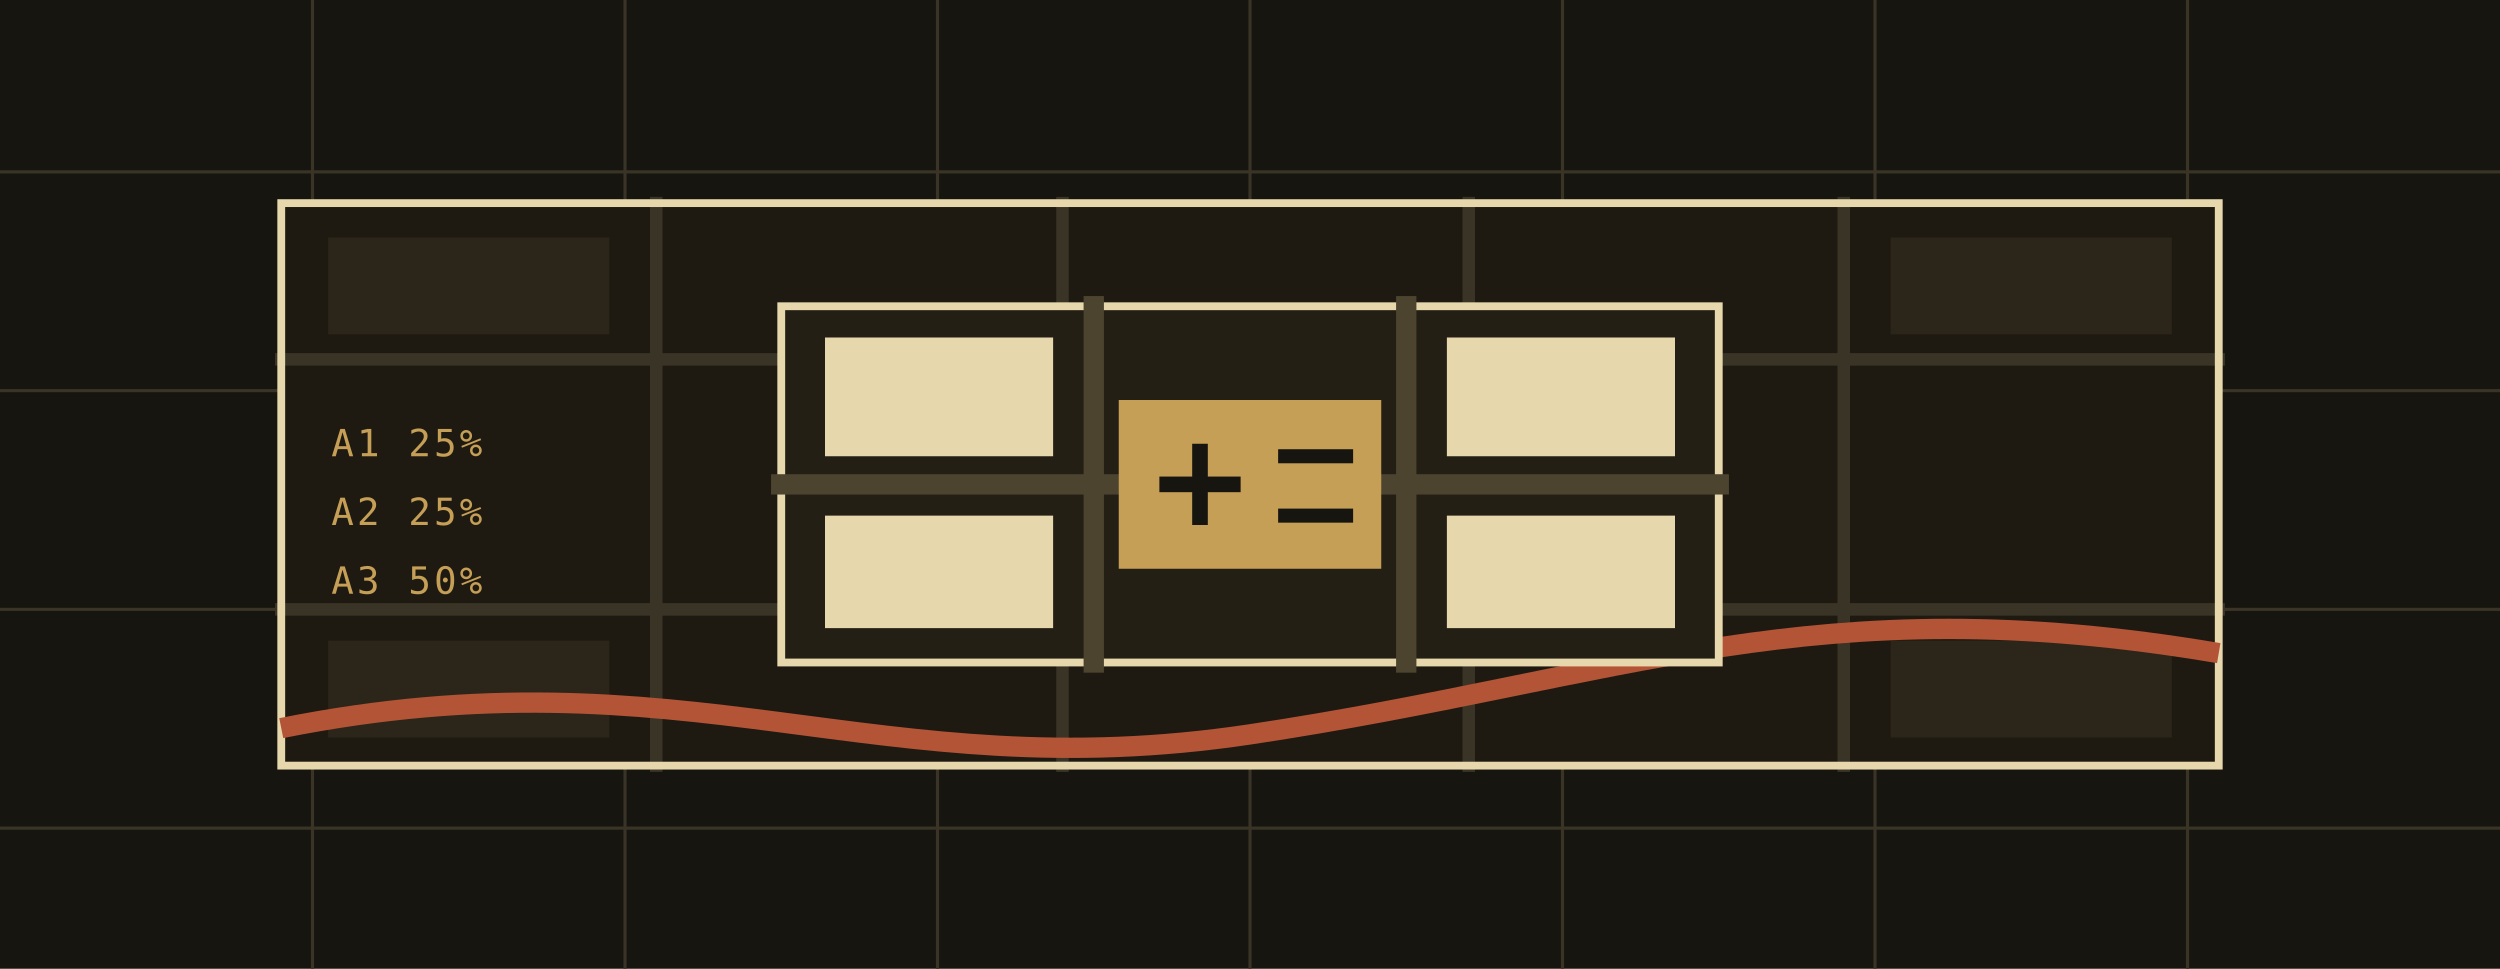
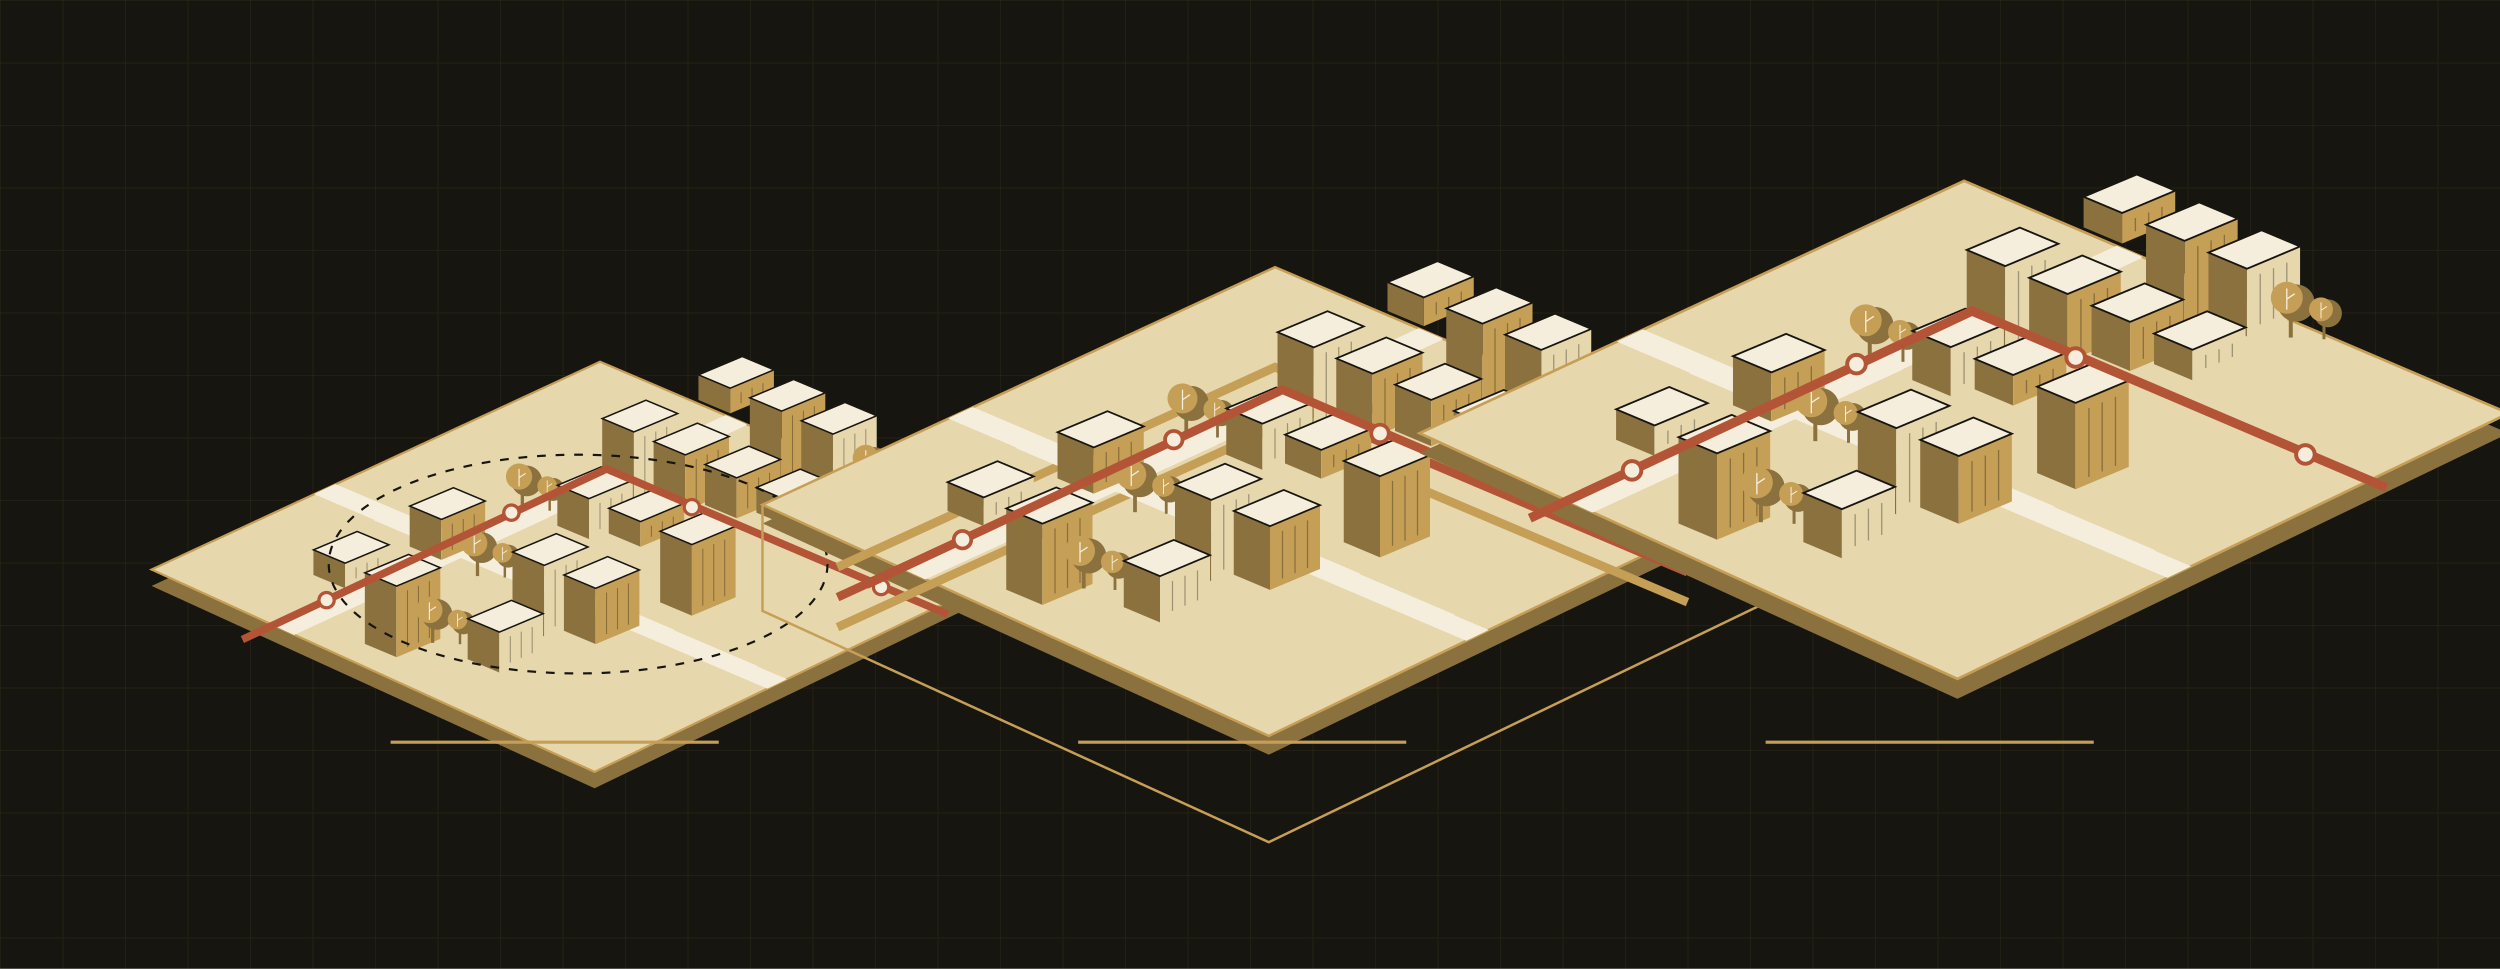
<svg xmlns="http://www.w3.org/2000/svg" viewBox="0 0 1600 620" role="img" aria-labelledby="title desc">
-   <rect width="1600" height="620" fill="#17150f" />
-   <g stroke="#3a3427" stroke-width="2">
-     <path d="M0 110h1600M0 250h1600M0 390h1600M0 530h1600M200 0v620M400 0v620M600 0v620M800 0v620M1000 0v620M1200 0v620M1400 0v620" />
+   <rect x="0" y="0" width="1600" height="620" fill="#17150f" />
+   <defs>
+     <pattern id="grid" width="40" height="40" patternUnits="userSpaceOnUse">
+       <path d="M40 0H0V40" fill="none" stroke="#c69f57" stroke-opacity=".10" stroke-width="1" />
+     </pattern>
+   </defs>
+   <rect x="0" y="0" width="1600" height="620" fill="url(#grid)" />
+   <g transform="translate(370 305) scale(0.7)">
+     <path d="M-390 100 20-90 430 85 15 285Z" fill="#8b713e" />
+     <path d="M-390 85 20-105 430 70 15 270Z" fill="#e7d7ad" stroke="#c69f57" stroke-width="2" />
+     <defs>
+       <clipPath id="streets-370-305">
+         <path d="M-390 85 20-105 430 70 15 270Z" />
+       </clipPath>
+     </defs>
+     <g clip-path="url(#streets-370-305)">
+       <path d="M-390 196l360-166" fill="none" stroke="#f6eedd" stroke-width="16" />
+       <path d="M-412 -66l345 147" fill="none" stroke="#f6eedd" stroke-width="15" />
+       <path d="M-330 168l360-166" fill="none" stroke="#f6eedd" stroke-width="16" />
+       <path d="M-336 -33l345 147" fill="none" stroke="#f6eedd" stroke-width="15" />
+       <path d="M-270 140l360-166" fill="none" stroke="#f6eedd" stroke-width="16" />
+       <path d="M-260 0l345 147" fill="none" stroke="#f6eedd" stroke-width="15" />
+       <path d="M-210 112l360-166" fill="none" stroke="#f6eedd" stroke-width="16" />
+       <path d="M-184 33l345 147" fill="none" stroke="#f6eedd" stroke-width="15" />
+       <path d="M-150 84l360-166" fill="none" stroke="#f6eedd" stroke-width="16" />
+       <path d="M-108 66l345 147" fill="none" stroke="#f6eedd" stroke-width="15" />
+     </g>
+     <path d="M-242 67l40 -16.8 29 12.18 -40 16.8Z" fill="#e7d7ad" />
+     <path d="M-242 67v23l29 12.18v-23Z" fill="#8b713e" />
+     <path d="M-213 79.18l40 -16.8v23l-40 16.8Z" fill="#e7d7ad" />
+     <path d="M-242 67l40 -16.8 29 12.18 -40 16.8Z" fill="#f6eedd" stroke="#17150f" stroke-width="1.4" />
+     <path d="M-203.0 82.98L-203.0 92.98" fill="none" stroke="#17150f" stroke-width="1" opacity=".35" />
+     <path d="M-193.0 78.78L-193.0 88.78" fill="none" stroke="#17150f" stroke-width="1" opacity=".35" />
+     <path d="M-183.0 74.58L-183.0 84.58" fill="none" stroke="#17150f" stroke-width="1" opacity=".35" />
+     <path d="M-154 27l40 -16.8 29 12.18 -40 16.8Z" fill="#c69f57" />
+     <path d="M-154 27v37l29 12.18v-37Z" fill="#8b713e" />
+     <path d="M-125 39.18l40 -16.8v37l-40 16.8Z" fill="#c69f57" />
+     <path d="M-154 27l40 -16.8 29 12.18 -40 16.8Z" fill="#f6eedd" stroke="#17150f" stroke-width="1.4" />
+     <path d="M-115.0 42.98L-115.0 66.98" fill="none" stroke="#17150f" stroke-width="1" opacity=".35" />
+     <path d="M-105.0 38.78L-105.0 62.78" fill="none" stroke="#17150f" stroke-width="1" opacity=".35" />
+     <path d="M-95.0 34.58L-95.0 58.58" fill="none" stroke="#17150f" stroke-width="1" opacity=".35" />
+     <g transform="translate(-51 7) scale(1)">
+       <path d="M0 0v23" fill="none" stroke="#8b713e" stroke-width="3" />
+       <circle cx="4" cy="-3" r="14" fill="#8b713e" />
+       <circle cx="-3" cy="-7" r="12" fill="#c69f57" />
+       <path d="M-3 -14v16m0-8 6-4" fill="none" stroke="#f6eedd" stroke-width="1" />
+     </g>
+     <g transform="translate(-26 14) scale(0.75)">
+       <path d="M0 0v23" fill="none" stroke="#8b713e" stroke-width="3" />
+       <circle cx="4" cy="-3" r="14" fill="#8b713e" />
+       <circle cx="-3" cy="-7" r="12" fill="#c69f57" />
+       <path d="M-3 -14v16m0-8 6-4" fill="none" stroke="#f6eedd" stroke-width="1" />
+     </g>
+     <path d="M22 -53l40 -16.8 29 12.18 -40 16.8Z" fill="#e7d7ad" />
+     <path d="M22 -53v65l29 12.18v-65Z" fill="#8b713e" />
+     <path d="M51 -40.82l40 -16.8v65l-40 16.8Z" fill="#e7d7ad" />
+     <path d="M22 -53l40 -16.8 29 12.18 -40 16.8Z" fill="#f6eedd" stroke="#17150f" stroke-width="1.4" />
+     <path d="M61.0 -37.02L61.0 14.98" fill="none" stroke="#17150f" stroke-width="1" opacity=".35" />
+     <path d="M71.0 -41.22L71.0 10.78" fill="none" stroke="#17150f" stroke-width="1" opacity=".35" />
+     <path d="M81.0 -45.42L81.0 6.58" fill="none" stroke="#17150f" stroke-width="1" opacity=".35" />
+     <path d="M110 -93l40 -16.8 29 12.18 -40 16.8Z" fill="#c69f57" />
+     <path d="M110 -93v23l29 12.18v-23Z" fill="#8b713e" />
+     <path d="M139 -80.82l40 -16.8v23l-40 16.8Z" fill="#c69f57" />
+     <path d="M110 -93l40 -16.8 29 12.18 -40 16.8Z" fill="#f6eedd" stroke="#17150f" stroke-width="1.4" />
+     <path d="M149.0 -77.02L149.0 -67.02" fill="none" stroke="#17150f" stroke-width="1" opacity=".35" />
+     <path d="M159.0 -81.22L159.0 -71.22" fill="none" stroke="#17150f" stroke-width="1" opacity=".35" />
+     <path d="M169.0 -85.42L169.0 -75.42" fill="none" stroke="#17150f" stroke-width="1" opacity=".35" />
+     <path d="M-195 88l40 -16.8 29 12.18 -40 16.8Z" fill="#c69f57" />
+     <path d="M-195 88v65l29 12.18v-65Z" fill="#8b713e" />
+     <path d="M-166 100.18l40 -16.8v65l-40 16.8Z" fill="#c69f57" />
+     <path d="M-195 88l40 -16.8 29 12.18 -40 16.8Z" fill="#f6eedd" stroke="#17150f" stroke-width="1.4" />
+     <path d="M-156.0 103.98L-156.0 155.98" fill="none" stroke="#17150f" stroke-width="1" opacity=".35" />
+     <path d="M-146.0 99.78L-146.0 151.78" fill="none" stroke="#17150f" stroke-width="1" opacity=".35" />
+     <path d="M-136.0 95.58L-136.0 147.58" fill="none" stroke="#17150f" stroke-width="1" opacity=".35" />
+     <g transform="translate(-92 68) scale(1)">
+       <path d="M0 0v23" fill="none" stroke="#8b713e" stroke-width="3" />
+       <circle cx="4" cy="-3" r="14" fill="#8b713e" />
+       <circle cx="-3" cy="-7" r="12" fill="#c69f57" />
+       <path d="M-3 -14v16m0-8 6-4" fill="none" stroke="#f6eedd" stroke-width="1" />
+     </g>
+     <g transform="translate(-67 75) scale(0.75)">
+       <path d="M0 0v23" fill="none" stroke="#8b713e" stroke-width="3" />
+       <circle cx="4" cy="-3" r="14" fill="#8b713e" />
+       <circle cx="-3" cy="-7" r="12" fill="#c69f57" />
+       <path d="M-3 -14v16m0-8 6-4" fill="none" stroke="#f6eedd" stroke-width="1" />
+     </g>
+     <path d="M-19 8l40 -16.8 29 12.18 -40 16.8Z" fill="#e7d7ad" />
+     <path d="M-19 8v37l29 12.18v-37Z" fill="#8b713e" />
+     <path d="M10 20.18l40 -16.8v37l-40 16.8Z" fill="#e7d7ad" />
+     <path d="M-19 8l40 -16.8 29 12.18 -40 16.8Z" fill="#f6eedd" stroke="#17150f" stroke-width="1.4" />
+     <path d="M20.0 23.98L20.0 47.98" fill="none" stroke="#17150f" stroke-width="1" opacity=".35" />
+     <path d="M30.0 19.78L30.0 43.78" fill="none" stroke="#17150f" stroke-width="1" opacity=".35" />
+     <path d="M40.0 15.58L40.0 39.58" fill="none" stroke="#17150f" stroke-width="1" opacity=".35" />
+     <path d="M69 -32l40 -16.8 29 12.18 -40 16.8Z" fill="#c69f57" />
+     <path d="M69 -32v51l29 12.18v-51Z" fill="#8b713e" />
+     <path d="M98 -19.82l40 -16.8v51l-40 16.8Z" fill="#c69f57" />
+     <path d="M69 -32l40 -16.8 29 12.18 -40 16.8Z" fill="#f6eedd" stroke="#17150f" stroke-width="1.4" />
+     <path d="M108.0 -16.02L108.0 21.98" fill="none" stroke="#17150f" stroke-width="1" opacity=".35" />
+     <path d="M118.0 -20.22L118.0 17.78" fill="none" stroke="#17150f" stroke-width="1" opacity=".35" />
+     <path d="M128.0 -24.42L128.0 13.58" fill="none" stroke="#17150f" stroke-width="1" opacity=".35" />
+     <path d="M157 -72l40 -16.8 29 12.18 -40 16.8Z" fill="#c69f57" />
+     <path d="M157 -72v65l29 12.18v-65Z" fill="#8b713e" />
+     <path d="M186 -59.82l40 -16.8v65l-40 16.8Z" fill="#c69f57" />
+     <path d="M157 -72l40 -16.8 29 12.18 -40 16.8Z" fill="#f6eedd" stroke="#17150f" stroke-width="1.4" />
+     <path d="M196.0 -56.02L196.0 -4.02" fill="none" stroke="#17150f" stroke-width="1" opacity=".35" />
+     <path d="M206.0 -60.22L206.0 -8.22" fill="none" stroke="#17150f" stroke-width="1" opacity=".35" />
+     <path d="M216.0 -64.42L216.0 -12.42" fill="none" stroke="#17150f" stroke-width="1" opacity=".35" />
+     <g transform="translate(-133 129) scale(1)">
+       <path d="M0 0v23" fill="none" stroke="#8b713e" stroke-width="3" />
+       <circle cx="4" cy="-3" r="14" fill="#8b713e" />
+       <circle cx="-3" cy="-7" r="12" fill="#c69f57" />
+       <path d="M-3 -14v16m0-8 6-4" fill="none" stroke="#f6eedd" stroke-width="1" />
+     </g>
+     <g transform="translate(-108 136) scale(0.75)">
+       <path d="M0 0v23" fill="none" stroke="#8b713e" stroke-width="3" />
+       <circle cx="4" cy="-3" r="14" fill="#8b713e" />
+       <circle cx="-3" cy="-7" r="12" fill="#c69f57" />
+       <path d="M-3 -14v16m0-8 6-4" fill="none" stroke="#f6eedd" stroke-width="1" />
+     </g>
+     <path d="M-60 69l40 -16.8 29 12.18 -40 16.8Z" fill="#e7d7ad" />
+     <path d="M-60 69v65l29 12.18v-65Z" fill="#8b713e" />
+     <path d="M-31 81.18l40 -16.8v65l-40 16.8Z" fill="#e7d7ad" />
+     <path d="M-60 69l40 -16.8 29 12.18 -40 16.8Z" fill="#f6eedd" stroke="#17150f" stroke-width="1.4" />
+     <path d="M-21.0 84.98L-21.0 136.98" fill="none" stroke="#17150f" stroke-width="1" opacity=".35" />
+     <path d="M-11.0 80.78L-11.0 132.78" fill="none" stroke="#17150f" stroke-width="1" opacity=".35" />
+     <path d="M-1.0 76.58L-1.0 128.58" fill="none" stroke="#17150f" stroke-width="1" opacity=".35" />
+     <path d="M28 29l40 -16.8 29 12.18 -40 16.8Z" fill="#c69f57" />
+     <path d="M28 29v23l29 12.18v-23Z" fill="#8b713e" />
+     <path d="M57 41.18l40 -16.8v23l-40 16.8Z" fill="#c69f57" />
+     <path d="M28 29l40 -16.8 29 12.18 -40 16.8Z" fill="#f6eedd" stroke="#17150f" stroke-width="1.4" />
+     <path d="M67.0 44.98L67.0 54.98" fill="none" stroke="#17150f" stroke-width="1" opacity=".35" />
+     <path d="M77.0 40.78L77.0 50.78" fill="none" stroke="#17150f" stroke-width="1" opacity=".35" />
+     <path d="M87.0 36.58L87.0 46.58" fill="none" stroke="#17150f" stroke-width="1" opacity=".35" />
+     <path d="M116 -11l40 -16.8 29 12.18 -40 16.8Z" fill="#c69f57" />
+     <path d="M116 -11v37l29 12.18v-37Z" fill="#8b713e" />
+     <path d="M145 1.18l40 -16.8v37l-40 16.8Z" fill="#c69f57" />
+     <path d="M116 -11l40 -16.8 29 12.18 -40 16.8Z" fill="#f6eedd" stroke="#17150f" stroke-width="1.4" />
+     <path d="M155.0 4.98L155.0 28.98" fill="none" stroke="#17150f" stroke-width="1" opacity=".35" />
+     <path d="M165.0 0.78L165.0 24.78" fill="none" stroke="#17150f" stroke-width="1" opacity=".35" />
+     <path d="M175.0 -3.42L175.0 20.58" fill="none" stroke="#17150f" stroke-width="1" opacity=".35" />
+     <path d="M204 -51l40 -16.8 29 12.18 -40 16.8Z" fill="#e7d7ad" />
+     <path d="M204 -51v51l29 12.18v-51Z" fill="#8b713e" />
+     <path d="M233 -38.82l40 -16.8v51l-40 16.8Z" fill="#e7d7ad" />
+     <path d="M204 -51l40 -16.8 29 12.18 -40 16.8Z" fill="#f6eedd" stroke="#17150f" stroke-width="1.4" />
+     <path d="M243.0 -35.02L243.0 2.98" fill="none" stroke="#17150f" stroke-width="1" opacity=".35" />
+     <path d="M253.0 -39.22L253.0 -1.22" fill="none" stroke="#17150f" stroke-width="1" opacity=".35" />
+     <path d="M263.0 -43.42L263.0 -5.42" fill="none" stroke="#17150f" stroke-width="1" opacity=".35" />
+     <path d="M-101 130l40 -16.8 29 12.18 -40 16.8Z" fill="#e7d7ad" />
+     <path d="M-101 130v37l29 12.18v-37Z" fill="#8b713e" />
+     <path d="M-72 142.18l40 -16.8v37l-40 16.8Z" fill="#e7d7ad" />
+     <path d="M-101 130l40 -16.8 29 12.18 -40 16.8Z" fill="#f6eedd" stroke="#17150f" stroke-width="1.4" />
+     <path d="M-62.0 145.98L-62.0 169.98" fill="none" stroke="#17150f" stroke-width="1" opacity=".35" />
+     <path d="M-52.0 141.78L-52.0 165.78" fill="none" stroke="#17150f" stroke-width="1" opacity=".35" />
+     <path d="M-42.0 137.58L-42.0 161.58" fill="none" stroke="#17150f" stroke-width="1" opacity=".35" />
+     <path d="M-13 90l40 -16.8 29 12.18 -40 16.8Z" fill="#c69f57" />
+     <path d="M-13 90v51l29 12.18v-51Z" fill="#8b713e" />
+     <path d="M16 102.18l40 -16.8v51l-40 16.8Z" fill="#c69f57" />
+     <path d="M-13 90l40 -16.8 29 12.18 -40 16.8Z" fill="#f6eedd" stroke="#17150f" stroke-width="1.4" />
+     <path d="M26.0 105.98L26.0 143.98" fill="none" stroke="#17150f" stroke-width="1" opacity=".35" />
+     <path d="M36.0 101.78L36.0 139.78" fill="none" stroke="#17150f" stroke-width="1" opacity=".35" />
+     <path d="M46.0 97.58L46.0 135.58" fill="none" stroke="#17150f" stroke-width="1" opacity=".35" />
+     <path d="M75 50l40 -16.8 29 12.18 -40 16.8Z" fill="#c69f57" />
+     <path d="M75 50v65l29 12.18v-65Z" fill="#8b713e" />
+     <path d="M104 62.18l40 -16.8v65l-40 16.8Z" fill="#c69f57" />
+     <path d="M75 50l40 -16.8 29 12.18 -40 16.8Z" fill="#f6eedd" stroke="#17150f" stroke-width="1.4" />
+     <path d="M114.0 65.98L114.0 117.98" fill="none" stroke="#17150f" stroke-width="1" opacity=".35" />
+     <path d="M124.0 61.78L124.0 113.78" fill="none" stroke="#17150f" stroke-width="1" opacity=".35" />
+     <path d="M134.0 57.58L134.0 109.58" fill="none" stroke="#17150f" stroke-width="1" opacity=".35" />
+     <path d="M163 10l40 -16.8 29 12.18 -40 16.8Z" fill="#e7d7ad" />
+     <path d="M163 10v23l29 12.18v-23Z" fill="#8b713e" />
+     <path d="M192 22.18l40 -16.8v23l-40 16.8Z" fill="#e7d7ad" />
+     <path d="M163 10l40 -16.8 29 12.18 -40 16.8Z" fill="#f6eedd" stroke="#17150f" stroke-width="1.4" />
+     <path d="M202.0 25.98L202.0 35.98" fill="none" stroke="#17150f" stroke-width="1" opacity=".35" />
+     <path d="M212.0 21.78L212.0 31.78" fill="none" stroke="#17150f" stroke-width="1" opacity=".35" />
+     <path d="M222.0 17.58L222.0 27.58" fill="none" stroke="#17150f" stroke-width="1" opacity=".35" />
+     <g transform="translate(266 -10) scale(1)">
+       <path d="M0 0v23" fill="none" stroke="#8b713e" stroke-width="3" />
+       <circle cx="4" cy="-3" r="14" fill="#8b713e" />
+       <circle cx="-3" cy="-7" r="12" fill="#c69f57" />
+       <path d="M-3 -14v16m0-8 6-4" fill="none" stroke="#f6eedd" stroke-width="1" />
+     </g>
+     <g transform="translate(291 -3) scale(0.75)">
+       <path d="M0 0v23" fill="none" stroke="#8b713e" stroke-width="3" />
+       <circle cx="4" cy="-3" r="14" fill="#8b713e" />
+       <circle cx="-3" cy="-7" r="12" fill="#c69f57" />
+       <path d="M-3 -14v16m0-8 6-4" fill="none" stroke="#f6eedd" stroke-width="1" />
+     </g>
+     <path d="M-307 149 26-7 338 126" fill="none" stroke="#b45436" stroke-width="7" />
+     <circle cx="-230" cy="113" r="7" fill="#f6eedd" stroke="#b45436" stroke-width="3" />
+     <circle cx="-61" cy="33" r="7" fill="#f6eedd" stroke="#b45436" stroke-width="3" />
+     <circle cx="104" cy="28" r="7" fill="#f6eedd" stroke="#b45436" stroke-width="3" />
+     <circle cx="277" cy="101" r="7" fill="#f6eedd" stroke="#b45436" stroke-width="3" />
+     <ellipse cx="0" cy="80" rx="228" ry="100" fill="none" stroke="#17150f" stroke-width="2" stroke-dasharray="8 9" />
  </g>
-   <rect x="180" y="130" width="1240" height="360" fill="#1e1a12" />
-   <g stroke="#3a3427" stroke-width="8" stroke-linecap="square">
-     <path d="M180 230h1240M180 390h1240M420 130v360M680 130v360M940 130v360M1180 130v360" />
+   <g transform="translate(800 255) scale(0.8)">
+     <path d="M-390 100 20-90 430 85 15 285Z" fill="#8b713e" />
+     <path d="M-390 85 20-105 430 70 15 270Z" fill="#e7d7ad" stroke="#c69f57" stroke-width="2" />
+     <path d="M-330 135L20 -25 350 115" fill="none" stroke="#c69f57" stroke-width="7" />
+     <path d="M-330 159L20 -1 350 139" fill="none" stroke="#b45436" stroke-width="7" />
+     <path d="M-330 183L20 23 350 163" fill="none" stroke="#c69f57" stroke-width="7" />
+     <path d="M-390 85v85L15 355 430 155V70" fill="none" stroke="#c69f57" stroke-width="2" />
+     <defs>
+       <clipPath id="streets-800-255">
+         <path d="M-390 85 20-105 430 70 15 270Z" />
+       </clipPath>
+     </defs>
+     <g clip-path="url(#streets-800-255)">
+       <path d="M-390 196l360-166" fill="none" stroke="#f6eedd" stroke-width="16" />
+       <path d="M-412 -66l345 147" fill="none" stroke="#f6eedd" stroke-width="15" />
+       <path d="M-330 168l360-166" fill="none" stroke="#f6eedd" stroke-width="16" />
+       <path d="M-336 -33l345 147" fill="none" stroke="#f6eedd" stroke-width="15" />
+       <path d="M-270 140l360-166" fill="none" stroke="#f6eedd" stroke-width="16" />
+       <path d="M-260 0l345 147" fill="none" stroke="#f6eedd" stroke-width="15" />
+       <path d="M-210 112l360-166" fill="none" stroke="#f6eedd" stroke-width="16" />
+       <path d="M-184 33l345 147" fill="none" stroke="#f6eedd" stroke-width="15" />
+       <path d="M-150 84l360-166" fill="none" stroke="#f6eedd" stroke-width="16" />
+       <path d="M-108 66l345 147" fill="none" stroke="#f6eedd" stroke-width="15" />
+     </g>
+     <path d="M-242 67l40 -16.8 29 12.18 -40 16.8Z" fill="#e7d7ad" />
+     <path d="M-242 67v23l29 12.18v-23Z" fill="#8b713e" />
+     <path d="M-213 79.18l40 -16.8v23l-40 16.8Z" fill="#e7d7ad" />
+     <path d="M-242 67l40 -16.8 29 12.18 -40 16.8Z" fill="#f6eedd" stroke="#17150f" stroke-width="1.4" />
+     <path d="M-203.0 82.98L-203.0 92.98" fill="none" stroke="#17150f" stroke-width="1" opacity=".35" />
+     <path d="M-193.0 78.78L-193.0 88.78" fill="none" stroke="#17150f" stroke-width="1" opacity=".35" />
+     <path d="M-183.0 74.58L-183.0 84.58" fill="none" stroke="#17150f" stroke-width="1" opacity=".35" />
+     <path d="M-154 27l40 -16.8 29 12.18 -40 16.8Z" fill="#c69f57" />
+     <path d="M-154 27v37l29 12.18v-37Z" fill="#8b713e" />
+     <path d="M-125 39.18l40 -16.8v37l-40 16.8Z" fill="#c69f57" />
+     <path d="M-154 27l40 -16.8 29 12.18 -40 16.8Z" fill="#f6eedd" stroke="#17150f" stroke-width="1.4" />
+     <path d="M-115.0 42.98L-115.0 66.98" fill="none" stroke="#17150f" stroke-width="1" opacity=".35" />
+     <path d="M-105.0 38.78L-105.0 62.78" fill="none" stroke="#17150f" stroke-width="1" opacity=".35" />
+     <path d="M-95.0 34.58L-95.0 58.58" fill="none" stroke="#17150f" stroke-width="1" opacity=".35" />
+     <g transform="translate(-51 7) scale(1)">
+       <path d="M0 0v23" fill="none" stroke="#8b713e" stroke-width="3" />
+       <circle cx="4" cy="-3" r="14" fill="#8b713e" />
+       <circle cx="-3" cy="-7" r="12" fill="#c69f57" />
+       <path d="M-3 -14v16m0-8 6-4" fill="none" stroke="#f6eedd" stroke-width="1" />
+     </g>
+     <g transform="translate(-26 14) scale(0.75)">
+       <path d="M0 0v23" fill="none" stroke="#8b713e" stroke-width="3" />
+       <circle cx="4" cy="-3" r="14" fill="#8b713e" />
+       <circle cx="-3" cy="-7" r="12" fill="#c69f57" />
+       <path d="M-3 -14v16m0-8 6-4" fill="none" stroke="#f6eedd" stroke-width="1" />
+     </g>
+     <path d="M22 -53l40 -16.8 29 12.18 -40 16.8Z" fill="#e7d7ad" />
+     <path d="M22 -53v65l29 12.18v-65Z" fill="#8b713e" />
+     <path d="M51 -40.82l40 -16.8v65l-40 16.8Z" fill="#e7d7ad" />
+     <path d="M22 -53l40 -16.8 29 12.18 -40 16.8Z" fill="#f6eedd" stroke="#17150f" stroke-width="1.4" />
+     <path d="M61.0 -37.02L61.0 14.98" fill="none" stroke="#17150f" stroke-width="1" opacity=".35" />
+     <path d="M71.0 -41.22L71.0 10.78" fill="none" stroke="#17150f" stroke-width="1" opacity=".35" />
+     <path d="M81.0 -45.42L81.0 6.58" fill="none" stroke="#17150f" stroke-width="1" opacity=".35" />
+     <path d="M110 -93l40 -16.8 29 12.18 -40 16.8Z" fill="#c69f57" />
+     <path d="M110 -93v23l29 12.18v-23Z" fill="#8b713e" />
+     <path d="M139 -80.82l40 -16.8v23l-40 16.8Z" fill="#c69f57" />
+     <path d="M110 -93l40 -16.8 29 12.18 -40 16.8Z" fill="#f6eedd" stroke="#17150f" stroke-width="1.4" />
+     <path d="M149.0 -77.02L149.0 -67.02" fill="none" stroke="#17150f" stroke-width="1" opacity=".35" />
+     <path d="M159.0 -81.22L159.0 -71.22" fill="none" stroke="#17150f" stroke-width="1" opacity=".35" />
+     <path d="M169.0 -85.42L169.0 -75.42" fill="none" stroke="#17150f" stroke-width="1" opacity=".35" />
+     <path d="M-195 88l40 -16.8 29 12.18 -40 16.8Z" fill="#c69f57" />
+     <path d="M-195 88v65l29 12.18v-65Z" fill="#8b713e" />
+     <path d="M-166 100.18l40 -16.8v65l-40 16.8Z" fill="#c69f57" />
+     <path d="M-195 88l40 -16.8 29 12.18 -40 16.8Z" fill="#f6eedd" stroke="#17150f" stroke-width="1.4" />
+     <path d="M-156.0 103.98L-156.0 155.98" fill="none" stroke="#17150f" stroke-width="1" opacity=".35" />
+     <path d="M-146.0 99.78L-146.0 151.78" fill="none" stroke="#17150f" stroke-width="1" opacity=".35" />
+     <path d="M-136.0 95.58L-136.0 147.58" fill="none" stroke="#17150f" stroke-width="1" opacity=".35" />
+     <g transform="translate(-92 68) scale(1)">
+       <path d="M0 0v23" fill="none" stroke="#8b713e" stroke-width="3" />
+       <circle cx="4" cy="-3" r="14" fill="#8b713e" />
+       <circle cx="-3" cy="-7" r="12" fill="#c69f57" />
+       <path d="M-3 -14v16m0-8 6-4" fill="none" stroke="#f6eedd" stroke-width="1" />
+     </g>
+     <g transform="translate(-67 75) scale(0.75)">
+       <path d="M0 0v23" fill="none" stroke="#8b713e" stroke-width="3" />
+       <circle cx="4" cy="-3" r="14" fill="#8b713e" />
+       <circle cx="-3" cy="-7" r="12" fill="#c69f57" />
+       <path d="M-3 -14v16m0-8 6-4" fill="none" stroke="#f6eedd" stroke-width="1" />
+     </g>
+     <path d="M-19 8l40 -16.8 29 12.18 -40 16.8Z" fill="#e7d7ad" />
+     <path d="M-19 8v37l29 12.18v-37Z" fill="#8b713e" />
+     <path d="M10 20.18l40 -16.8v37l-40 16.8Z" fill="#e7d7ad" />
+     <path d="M-19 8l40 -16.8 29 12.18 -40 16.8Z" fill="#f6eedd" stroke="#17150f" stroke-width="1.4" />
+     <path d="M20.0 23.98L20.0 47.98" fill="none" stroke="#17150f" stroke-width="1" opacity=".35" />
+     <path d="M30.0 19.78L30.0 43.78" fill="none" stroke="#17150f" stroke-width="1" opacity=".35" />
+     <path d="M40.0 15.58L40.0 39.58" fill="none" stroke="#17150f" stroke-width="1" opacity=".35" />
+     <path d="M69 -32l40 -16.8 29 12.18 -40 16.8Z" fill="#c69f57" />
+     <path d="M69 -32v51l29 12.18v-51Z" fill="#8b713e" />
+     <path d="M98 -19.82l40 -16.8v51l-40 16.8Z" fill="#c69f57" />
+     <path d="M69 -32l40 -16.8 29 12.18 -40 16.8Z" fill="#f6eedd" stroke="#17150f" stroke-width="1.4" />
+     <path d="M108.0 -16.02L108.0 21.98" fill="none" stroke="#17150f" stroke-width="1" opacity=".35" />
+     <path d="M118.0 -20.22L118.0 17.78" fill="none" stroke="#17150f" stroke-width="1" opacity=".35" />
+     <path d="M128.0 -24.42L128.0 13.58" fill="none" stroke="#17150f" stroke-width="1" opacity=".35" />
+     <path d="M157 -72l40 -16.8 29 12.18 -40 16.8Z" fill="#c69f57" />
+     <path d="M157 -72v65l29 12.18v-65Z" fill="#8b713e" />
+     <path d="M186 -59.82l40 -16.8v65l-40 16.8Z" fill="#c69f57" />
+     <path d="M157 -72l40 -16.8 29 12.18 -40 16.8Z" fill="#f6eedd" stroke="#17150f" stroke-width="1.4" />
+     <path d="M196.0 -56.02L196.0 -4.02" fill="none" stroke="#17150f" stroke-width="1" opacity=".35" />
+     <path d="M206.0 -60.22L206.0 -8.22" fill="none" stroke="#17150f" stroke-width="1" opacity=".35" />
+     <path d="M216.0 -64.42L216.0 -12.42" fill="none" stroke="#17150f" stroke-width="1" opacity=".35" />
+     <g transform="translate(-133 129) scale(1)">
+       <path d="M0 0v23" fill="none" stroke="#8b713e" stroke-width="3" />
+       <circle cx="4" cy="-3" r="14" fill="#8b713e" />
+       <circle cx="-3" cy="-7" r="12" fill="#c69f57" />
+       <path d="M-3 -14v16m0-8 6-4" fill="none" stroke="#f6eedd" stroke-width="1" />
+     </g>
+     <g transform="translate(-108 136) scale(0.75)">
+       <path d="M0 0v23" fill="none" stroke="#8b713e" stroke-width="3" />
+       <circle cx="4" cy="-3" r="14" fill="#8b713e" />
+       <circle cx="-3" cy="-7" r="12" fill="#c69f57" />
+       <path d="M-3 -14v16m0-8 6-4" fill="none" stroke="#f6eedd" stroke-width="1" />
+     </g>
+     <path d="M-60 69l40 -16.8 29 12.18 -40 16.8Z" fill="#e7d7ad" />
+     <path d="M-60 69v65l29 12.18v-65Z" fill="#8b713e" />
+     <path d="M-31 81.18l40 -16.8v65l-40 16.8Z" fill="#e7d7ad" />
+     <path d="M-60 69l40 -16.8 29 12.18 -40 16.8Z" fill="#f6eedd" stroke="#17150f" stroke-width="1.4" />
+     <path d="M-21.0 84.98L-21.0 136.98" fill="none" stroke="#17150f" stroke-width="1" opacity=".35" />
+     <path d="M-11.0 80.78L-11.0 132.78" fill="none" stroke="#17150f" stroke-width="1" opacity=".35" />
+     <path d="M-1.0 76.58L-1.0 128.58" fill="none" stroke="#17150f" stroke-width="1" opacity=".35" />
+     <path d="M28 29l40 -16.8 29 12.18 -40 16.8Z" fill="#c69f57" />
+     <path d="M28 29v23l29 12.18v-23Z" fill="#8b713e" />
+     <path d="M57 41.18l40 -16.8v23l-40 16.8Z" fill="#c69f57" />
+     <path d="M28 29l40 -16.8 29 12.18 -40 16.8Z" fill="#f6eedd" stroke="#17150f" stroke-width="1.4" />
+     <path d="M67.0 44.98L67.0 54.98" fill="none" stroke="#17150f" stroke-width="1" opacity=".35" />
+     <path d="M77.0 40.78L77.0 50.78" fill="none" stroke="#17150f" stroke-width="1" opacity=".35" />
+     <path d="M87.0 36.58L87.0 46.58" fill="none" stroke="#17150f" stroke-width="1" opacity=".35" />
+     <path d="M116 -11l40 -16.8 29 12.18 -40 16.8Z" fill="#c69f57" />
+     <path d="M116 -11v37l29 12.18v-37Z" fill="#8b713e" />
+     <path d="M145 1.18l40 -16.8v37l-40 16.8Z" fill="#c69f57" />
+     <path d="M116 -11l40 -16.8 29 12.18 -40 16.8Z" fill="#f6eedd" stroke="#17150f" stroke-width="1.4" />
+     <path d="M155.0 4.98L155.0 28.98" fill="none" stroke="#17150f" stroke-width="1" opacity=".35" />
+     <path d="M165.0 0.78L165.0 24.78" fill="none" stroke="#17150f" stroke-width="1" opacity=".35" />
+     <path d="M175.0 -3.42L175.0 20.58" fill="none" stroke="#17150f" stroke-width="1" opacity=".35" />
+     <path d="M204 -51l40 -16.8 29 12.18 -40 16.8Z" fill="#e7d7ad" />
+     <path d="M204 -51v51l29 12.18v-51Z" fill="#8b713e" />
+     <path d="M233 -38.82l40 -16.8v51l-40 16.8Z" fill="#e7d7ad" />
+     <path d="M204 -51l40 -16.8 29 12.18 -40 16.8Z" fill="#f6eedd" stroke="#17150f" stroke-width="1.4" />
+     <path d="M243.0 -35.02L243.0 2.98" fill="none" stroke="#17150f" stroke-width="1" opacity=".35" />
+     <path d="M253.0 -39.22L253.0 -1.22" fill="none" stroke="#17150f" stroke-width="1" opacity=".35" />
+     <path d="M263.0 -43.42L263.0 -5.42" fill="none" stroke="#17150f" stroke-width="1" opacity=".35" />
+     <path d="M-101 130l40 -16.8 29 12.18 -40 16.8Z" fill="#e7d7ad" />
+     <path d="M-101 130v37l29 12.18v-37Z" fill="#8b713e" />
+     <path d="M-72 142.18l40 -16.8v37l-40 16.8Z" fill="#e7d7ad" />
+     <path d="M-101 130l40 -16.8 29 12.18 -40 16.8Z" fill="#f6eedd" stroke="#17150f" stroke-width="1.4" />
+     <path d="M-62.0 145.98L-62.0 169.98" fill="none" stroke="#17150f" stroke-width="1" opacity=".35" />
+     <path d="M-52.0 141.78L-52.0 165.78" fill="none" stroke="#17150f" stroke-width="1" opacity=".35" />
+     <path d="M-42.0 137.58L-42.0 161.58" fill="none" stroke="#17150f" stroke-width="1" opacity=".35" />
+     <path d="M-13 90l40 -16.8 29 12.18 -40 16.8Z" fill="#c69f57" />
+     <path d="M-13 90v51l29 12.18v-51Z" fill="#8b713e" />
+     <path d="M16 102.18l40 -16.8v51l-40 16.8Z" fill="#c69f57" />
+     <path d="M-13 90l40 -16.8 29 12.18 -40 16.8Z" fill="#f6eedd" stroke="#17150f" stroke-width="1.4" />
+     <path d="M26.0 105.98L26.0 143.98" fill="none" stroke="#17150f" stroke-width="1" opacity=".35" />
+     <path d="M36.0 101.78L36.0 139.78" fill="none" stroke="#17150f" stroke-width="1" opacity=".35" />
+     <path d="M46.0 97.58L46.0 135.58" fill="none" stroke="#17150f" stroke-width="1" opacity=".35" />
+     <path d="M75 50l40 -16.8 29 12.18 -40 16.8Z" fill="#c69f57" />
+     <path d="M75 50v65l29 12.18v-65Z" fill="#8b713e" />
+     <path d="M104 62.18l40 -16.8v65l-40 16.8Z" fill="#c69f57" />
+     <path d="M75 50l40 -16.8 29 12.18 -40 16.8Z" fill="#f6eedd" stroke="#17150f" stroke-width="1.4" />
+     <path d="M114.0 65.98L114.0 117.98" fill="none" stroke="#17150f" stroke-width="1" opacity=".35" />
+     <path d="M124.0 61.78L124.0 113.78" fill="none" stroke="#17150f" stroke-width="1" opacity=".35" />
+     <path d="M134.0 57.58L134.0 109.58" fill="none" stroke="#17150f" stroke-width="1" opacity=".35" />
+     <path d="M163 10l40 -16.8 29 12.18 -40 16.8Z" fill="#e7d7ad" />
+     <path d="M163 10v23l29 12.18v-23Z" fill="#8b713e" />
+     <path d="M192 22.18l40 -16.8v23l-40 16.8Z" fill="#e7d7ad" />
+     <path d="M163 10l40 -16.8 29 12.18 -40 16.8Z" fill="#f6eedd" stroke="#17150f" stroke-width="1.4" />
+     <path d="M202.0 25.98L202.0 35.98" fill="none" stroke="#17150f" stroke-width="1" opacity=".35" />
+     <path d="M212.0 21.78L212.0 31.78" fill="none" stroke="#17150f" stroke-width="1" opacity=".35" />
+     <path d="M222.0 17.58L222.0 27.58" fill="none" stroke="#17150f" stroke-width="1" opacity=".35" />
+     <g transform="translate(266 -10) scale(1)">
+       <path d="M0 0v23" fill="none" stroke="#8b713e" stroke-width="3" />
+       <circle cx="4" cy="-3" r="14" fill="#8b713e" />
+       <circle cx="-3" cy="-7" r="12" fill="#c69f57" />
+       <path d="M-3 -14v16m0-8 6-4" fill="none" stroke="#f6eedd" stroke-width="1" />
+     </g>
+     <g transform="translate(291 -3) scale(0.75)">
+       <path d="M0 0v23" fill="none" stroke="#8b713e" stroke-width="3" />
+       <circle cx="4" cy="-3" r="14" fill="#8b713e" />
+       <circle cx="-3" cy="-7" r="12" fill="#c69f57" />
+       <path d="M-3 -14v16m0-8 6-4" fill="none" stroke="#f6eedd" stroke-width="1" />
+     </g>
+     <path d="M-307 149 26-7 338 126" fill="none" stroke="#b45436" stroke-width="7" />
+     <circle cx="-230" cy="113" r="7" fill="#f6eedd" stroke="#b45436" stroke-width="3" />
+     <circle cx="-61" cy="33" r="7" fill="#f6eedd" stroke="#b45436" stroke-width="3" />
+     <circle cx="104" cy="28" r="7" fill="#f6eedd" stroke="#b45436" stroke-width="3" />
+     <circle cx="277" cy="101" r="7" fill="#f6eedd" stroke="#b45436" stroke-width="3" />
  </g>
-   <g fill="#2b2619">
-     <rect x="210" y="152" width="180" height="62" />
-     <rect x="1210" y="152" width="180" height="62" />
-     <rect x="210" y="410" width="180" height="62" />
-     <rect x="1210" y="410" width="180" height="62" />
+   <g transform="translate(1240 205) scale(0.85)">
+     <path d="M-390 100 20-90 430 85 15 285Z" fill="#8b713e" />
+     <path d="M-390 85 20-105 430 70 15 270Z" fill="#e7d7ad" stroke="#c69f57" stroke-width="2" />
+     <defs>
+       <clipPath id="streets-1240-205">
+         <path d="M-390 85 20-105 430 70 15 270Z" />
+       </clipPath>
+     </defs>
+     <g clip-path="url(#streets-1240-205)">
+       <path d="M-390 196l360-166" fill="none" stroke="#f6eedd" stroke-width="16" />
+       <path d="M-412 -66l345 147" fill="none" stroke="#f6eedd" stroke-width="15" />
+       <path d="M-330 168l360-166" fill="none" stroke="#f6eedd" stroke-width="16" />
+       <path d="M-336 -33l345 147" fill="none" stroke="#f6eedd" stroke-width="15" />
+       <path d="M-270 140l360-166" fill="none" stroke="#f6eedd" stroke-width="16" />
+       <path d="M-260 0l345 147" fill="none" stroke="#f6eedd" stroke-width="15" />
+       <path d="M-210 112l360-166" fill="none" stroke="#f6eedd" stroke-width="16" />
+       <path d="M-184 33l345 147" fill="none" stroke="#f6eedd" stroke-width="15" />
+       <path d="M-150 84l360-166" fill="none" stroke="#f6eedd" stroke-width="16" />
+       <path d="M-108 66l345 147" fill="none" stroke="#f6eedd" stroke-width="15" />
+     </g>
+     <path d="M-242 67l40 -16.8 29 12.18 -40 16.8Z" fill="#e7d7ad" />
+     <path d="M-242 67v23l29 12.18v-23Z" fill="#8b713e" />
+     <path d="M-213 79.18l40 -16.8v23l-40 16.8Z" fill="#e7d7ad" />
+     <path d="M-242 67l40 -16.8 29 12.18 -40 16.8Z" fill="#f6eedd" stroke="#17150f" stroke-width="1.4" />
+     <path d="M-203.0 82.98L-203.0 92.98" fill="none" stroke="#17150f" stroke-width="1" opacity=".35" />
+     <path d="M-193.0 78.78L-193.0 88.78" fill="none" stroke="#17150f" stroke-width="1" opacity=".35" />
+     <path d="M-183.0 74.58L-183.0 84.58" fill="none" stroke="#17150f" stroke-width="1" opacity=".35" />
+     <path d="M-154 27l40 -16.8 29 12.18 -40 16.8Z" fill="#c69f57" />
+     <path d="M-154 27v37l29 12.18v-37Z" fill="#8b713e" />
+     <path d="M-125 39.18l40 -16.8v37l-40 16.8Z" fill="#c69f57" />
+     <path d="M-154 27l40 -16.8 29 12.18 -40 16.8Z" fill="#f6eedd" stroke="#17150f" stroke-width="1.4" />
+     <path d="M-115.0 42.98L-115.0 66.98" fill="none" stroke="#17150f" stroke-width="1" opacity=".35" />
+     <path d="M-105.0 38.78L-105.0 62.78" fill="none" stroke="#17150f" stroke-width="1" opacity=".35" />
+     <path d="M-95.0 34.58L-95.0 58.58" fill="none" stroke="#17150f" stroke-width="1" opacity=".35" />
+     <g transform="translate(-51 7) scale(1)">
+       <path d="M0 0v23" fill="none" stroke="#8b713e" stroke-width="3" />
+       <circle cx="4" cy="-3" r="14" fill="#8b713e" />
+       <circle cx="-3" cy="-7" r="12" fill="#c69f57" />
+       <path d="M-3 -14v16m0-8 6-4" fill="none" stroke="#f6eedd" stroke-width="1" />
+     </g>
+     <g transform="translate(-26 14) scale(0.75)">
+       <path d="M0 0v23" fill="none" stroke="#8b713e" stroke-width="3" />
+       <circle cx="4" cy="-3" r="14" fill="#8b713e" />
+       <circle cx="-3" cy="-7" r="12" fill="#c69f57" />
+       <path d="M-3 -14v16m0-8 6-4" fill="none" stroke="#f6eedd" stroke-width="1" />
+     </g>
+     <path d="M22 -53l40 -16.8 29 12.18 -40 16.8Z" fill="#e7d7ad" />
+     <path d="M22 -53v65l29 12.18v-65Z" fill="#8b713e" />
+     <path d="M51 -40.82l40 -16.8v65l-40 16.8Z" fill="#e7d7ad" />
+     <path d="M22 -53l40 -16.8 29 12.18 -40 16.8Z" fill="#f6eedd" stroke="#17150f" stroke-width="1.4" />
+     <path d="M61.0 -37.02L61.0 14.98" fill="none" stroke="#17150f" stroke-width="1" opacity=".35" />
+     <path d="M71.0 -41.22L71.0 10.78" fill="none" stroke="#17150f" stroke-width="1" opacity=".35" />
+     <path d="M81.0 -45.42L81.0 6.58" fill="none" stroke="#17150f" stroke-width="1" opacity=".35" />
+     <path d="M110 -93l40 -16.8 29 12.18 -40 16.8Z" fill="#c69f57" />
+     <path d="M110 -93v23l29 12.18v-23Z" fill="#8b713e" />
+     <path d="M139 -80.82l40 -16.8v23l-40 16.8Z" fill="#c69f57" />
+     <path d="M110 -93l40 -16.8 29 12.18 -40 16.8Z" fill="#f6eedd" stroke="#17150f" stroke-width="1.4" />
+     <path d="M149.0 -77.02L149.0 -67.02" fill="none" stroke="#17150f" stroke-width="1" opacity=".35" />
+     <path d="M159.0 -81.22L159.0 -71.22" fill="none" stroke="#17150f" stroke-width="1" opacity=".35" />
+     <path d="M169.0 -85.42L169.0 -75.42" fill="none" stroke="#17150f" stroke-width="1" opacity=".35" />
+     <path d="M-195 88l40 -16.8 29 12.18 -40 16.8Z" fill="#c69f57" />
+     <path d="M-195 88v65l29 12.18v-65Z" fill="#8b713e" />
+     <path d="M-166 100.18l40 -16.8v65l-40 16.8Z" fill="#c69f57" />
+     <path d="M-195 88l40 -16.8 29 12.18 -40 16.8Z" fill="#f6eedd" stroke="#17150f" stroke-width="1.4" />
+     <path d="M-156.0 103.98L-156.0 155.98" fill="none" stroke="#17150f" stroke-width="1" opacity=".35" />
+     <path d="M-146.0 99.78L-146.0 151.78" fill="none" stroke="#17150f" stroke-width="1" opacity=".35" />
+     <path d="M-136.0 95.58L-136.0 147.58" fill="none" stroke="#17150f" stroke-width="1" opacity=".35" />
+     <g transform="translate(-92 68) scale(1)">
+       <path d="M0 0v23" fill="none" stroke="#8b713e" stroke-width="3" />
+       <circle cx="4" cy="-3" r="14" fill="#8b713e" />
+       <circle cx="-3" cy="-7" r="12" fill="#c69f57" />
+       <path d="M-3 -14v16m0-8 6-4" fill="none" stroke="#f6eedd" stroke-width="1" />
+     </g>
+     <g transform="translate(-67 75) scale(0.75)">
+       <path d="M0 0v23" fill="none" stroke="#8b713e" stroke-width="3" />
+       <circle cx="4" cy="-3" r="14" fill="#8b713e" />
+       <circle cx="-3" cy="-7" r="12" fill="#c69f57" />
+       <path d="M-3 -14v16m0-8 6-4" fill="none" stroke="#f6eedd" stroke-width="1" />
+     </g>
+     <path d="M-19 8l40 -16.8 29 12.18 -40 16.8Z" fill="#e7d7ad" />
+     <path d="M-19 8v37l29 12.18v-37Z" fill="#8b713e" />
+     <path d="M10 20.18l40 -16.8v37l-40 16.8Z" fill="#e7d7ad" />
+     <path d="M-19 8l40 -16.8 29 12.18 -40 16.8Z" fill="#f6eedd" stroke="#17150f" stroke-width="1.4" />
+     <path d="M20.0 23.98L20.0 47.98" fill="none" stroke="#17150f" stroke-width="1" opacity=".35" />
+     <path d="M30.0 19.78L30.0 43.78" fill="none" stroke="#17150f" stroke-width="1" opacity=".35" />
+     <path d="M40.0 15.58L40.0 39.58" fill="none" stroke="#17150f" stroke-width="1" opacity=".35" />
+     <path d="M69 -32l40 -16.8 29 12.18 -40 16.8Z" fill="#c69f57" />
+     <path d="M69 -32v51l29 12.18v-51Z" fill="#8b713e" />
+     <path d="M98 -19.82l40 -16.8v51l-40 16.8Z" fill="#c69f57" />
+     <path d="M69 -32l40 -16.8 29 12.18 -40 16.8Z" fill="#f6eedd" stroke="#17150f" stroke-width="1.4" />
+     <path d="M108.0 -16.02L108.0 21.98" fill="none" stroke="#17150f" stroke-width="1" opacity=".35" />
+     <path d="M118.0 -20.22L118.0 17.78" fill="none" stroke="#17150f" stroke-width="1" opacity=".35" />
+     <path d="M128.0 -24.42L128.0 13.58" fill="none" stroke="#17150f" stroke-width="1" opacity=".35" />
+     <path d="M157 -72l40 -16.8 29 12.18 -40 16.8Z" fill="#c69f57" />
+     <path d="M157 -72v65l29 12.18v-65Z" fill="#8b713e" />
+     <path d="M186 -59.82l40 -16.8v65l-40 16.8Z" fill="#c69f57" />
+     <path d="M157 -72l40 -16.8 29 12.18 -40 16.8Z" fill="#f6eedd" stroke="#17150f" stroke-width="1.4" />
+     <path d="M196.0 -56.02L196.0 -4.02" fill="none" stroke="#17150f" stroke-width="1" opacity=".35" />
+     <path d="M206.0 -60.22L206.0 -8.22" fill="none" stroke="#17150f" stroke-width="1" opacity=".35" />
+     <path d="M216.0 -64.42L216.0 -12.42" fill="none" stroke="#17150f" stroke-width="1" opacity=".35" />
+     <g transform="translate(-133 129) scale(1)">
+       <path d="M0 0v23" fill="none" stroke="#8b713e" stroke-width="3" />
+       <circle cx="4" cy="-3" r="14" fill="#8b713e" />
+       <circle cx="-3" cy="-7" r="12" fill="#c69f57" />
+       <path d="M-3 -14v16m0-8 6-4" fill="none" stroke="#f6eedd" stroke-width="1" />
+     </g>
+     <g transform="translate(-108 136) scale(0.75)">
+       <path d="M0 0v23" fill="none" stroke="#8b713e" stroke-width="3" />
+       <circle cx="4" cy="-3" r="14" fill="#8b713e" />
+       <circle cx="-3" cy="-7" r="12" fill="#c69f57" />
+       <path d="M-3 -14v16m0-8 6-4" fill="none" stroke="#f6eedd" stroke-width="1" />
+     </g>
+     <path d="M-60 69l40 -16.8 29 12.18 -40 16.8Z" fill="#e7d7ad" />
+     <path d="M-60 69v65l29 12.18v-65Z" fill="#8b713e" />
+     <path d="M-31 81.18l40 -16.8v65l-40 16.8Z" fill="#e7d7ad" />
+     <path d="M-60 69l40 -16.8 29 12.18 -40 16.8Z" fill="#f6eedd" stroke="#17150f" stroke-width="1.4" />
+     <path d="M-21.0 84.98L-21.0 136.98" fill="none" stroke="#17150f" stroke-width="1" opacity=".35" />
+     <path d="M-11.0 80.78L-11.0 132.78" fill="none" stroke="#17150f" stroke-width="1" opacity=".35" />
+     <path d="M-1.0 76.58L-1.0 128.58" fill="none" stroke="#17150f" stroke-width="1" opacity=".35" />
+     <path d="M28 29l40 -16.8 29 12.18 -40 16.8Z" fill="#c69f57" />
+     <path d="M28 29v23l29 12.18v-23Z" fill="#8b713e" />
+     <path d="M57 41.18l40 -16.8v23l-40 16.8Z" fill="#c69f57" />
+     <path d="M28 29l40 -16.8 29 12.18 -40 16.8Z" fill="#f6eedd" stroke="#17150f" stroke-width="1.4" />
+     <path d="M67.0 44.98L67.0 54.98" fill="none" stroke="#17150f" stroke-width="1" opacity=".35" />
+     <path d="M77.0 40.78L77.0 50.78" fill="none" stroke="#17150f" stroke-width="1" opacity=".35" />
+     <path d="M87.0 36.58L87.0 46.58" fill="none" stroke="#17150f" stroke-width="1" opacity=".35" />
+     <path d="M116 -11l40 -16.8 29 12.18 -40 16.8Z" fill="#c69f57" />
+     <path d="M116 -11v37l29 12.18v-37Z" fill="#8b713e" />
+     <path d="M145 1.18l40 -16.8v37l-40 16.8Z" fill="#c69f57" />
+     <path d="M116 -11l40 -16.8 29 12.18 -40 16.8Z" fill="#f6eedd" stroke="#17150f" stroke-width="1.4" />
+     <path d="M155.0 4.98L155.0 28.98" fill="none" stroke="#17150f" stroke-width="1" opacity=".35" />
+     <path d="M165.0 0.78L165.0 24.78" fill="none" stroke="#17150f" stroke-width="1" opacity=".35" />
+     <path d="M175.0 -3.42L175.0 20.58" fill="none" stroke="#17150f" stroke-width="1" opacity=".35" />
+     <path d="M204 -51l40 -16.8 29 12.18 -40 16.8Z" fill="#e7d7ad" />
+     <path d="M204 -51v51l29 12.18v-51Z" fill="#8b713e" />
+     <path d="M233 -38.82l40 -16.8v51l-40 16.8Z" fill="#e7d7ad" />
+     <path d="M204 -51l40 -16.8 29 12.18 -40 16.8Z" fill="#f6eedd" stroke="#17150f" stroke-width="1.4" />
+     <path d="M243.0 -35.02L243.0 2.98" fill="none" stroke="#17150f" stroke-width="1" opacity=".35" />
+     <path d="M253.0 -39.22L253.0 -1.22" fill="none" stroke="#17150f" stroke-width="1" opacity=".35" />
+     <path d="M263.0 -43.42L263.0 -5.42" fill="none" stroke="#17150f" stroke-width="1" opacity=".35" />
+     <path d="M-101 130l40 -16.8 29 12.18 -40 16.8Z" fill="#e7d7ad" />
+     <path d="M-101 130v37l29 12.18v-37Z" fill="#8b713e" />
+     <path d="M-72 142.18l40 -16.8v37l-40 16.8Z" fill="#e7d7ad" />
+     <path d="M-101 130l40 -16.8 29 12.18 -40 16.8Z" fill="#f6eedd" stroke="#17150f" stroke-width="1.4" />
+     <path d="M-62.0 145.98L-62.0 169.98" fill="none" stroke="#17150f" stroke-width="1" opacity=".35" />
+     <path d="M-52.0 141.78L-52.0 165.78" fill="none" stroke="#17150f" stroke-width="1" opacity=".35" />
+     <path d="M-42.0 137.58L-42.0 161.58" fill="none" stroke="#17150f" stroke-width="1" opacity=".35" />
+     <path d="M-13 90l40 -16.8 29 12.18 -40 16.8Z" fill="#c69f57" />
+     <path d="M-13 90v51l29 12.18v-51Z" fill="#8b713e" />
+     <path d="M16 102.18l40 -16.8v51l-40 16.8Z" fill="#c69f57" />
+     <path d="M-13 90l40 -16.8 29 12.18 -40 16.8Z" fill="#f6eedd" stroke="#17150f" stroke-width="1.4" />
+     <path d="M26.0 105.98L26.0 143.98" fill="none" stroke="#17150f" stroke-width="1" opacity=".35" />
+     <path d="M36.0 101.78L36.0 139.78" fill="none" stroke="#17150f" stroke-width="1" opacity=".35" />
+     <path d="M46.0 97.58L46.0 135.58" fill="none" stroke="#17150f" stroke-width="1" opacity=".35" />
+     <path d="M75 50l40 -16.8 29 12.18 -40 16.8Z" fill="#c69f57" />
+     <path d="M75 50v65l29 12.18v-65Z" fill="#8b713e" />
+     <path d="M104 62.18l40 -16.8v65l-40 16.8Z" fill="#c69f57" />
+     <path d="M75 50l40 -16.8 29 12.18 -40 16.8Z" fill="#f6eedd" stroke="#17150f" stroke-width="1.4" />
+     <path d="M114.0 65.98L114.0 117.98" fill="none" stroke="#17150f" stroke-width="1" opacity=".35" />
+     <path d="M124.0 61.78L124.0 113.78" fill="none" stroke="#17150f" stroke-width="1" opacity=".35" />
+     <path d="M134.0 57.58L134.0 109.58" fill="none" stroke="#17150f" stroke-width="1" opacity=".35" />
+     <path d="M163 10l40 -16.8 29 12.18 -40 16.8Z" fill="#e7d7ad" />
+     <path d="M163 10v23l29 12.18v-23Z" fill="#8b713e" />
+     <path d="M192 22.18l40 -16.8v23l-40 16.8Z" fill="#e7d7ad" />
+     <path d="M163 10l40 -16.8 29 12.18 -40 16.8Z" fill="#f6eedd" stroke="#17150f" stroke-width="1.4" />
+     <path d="M202.0 25.98L202.0 35.98" fill="none" stroke="#17150f" stroke-width="1" opacity=".35" />
+     <path d="M212.0 21.78L212.0 31.78" fill="none" stroke="#17150f" stroke-width="1" opacity=".35" />
+     <path d="M222.0 17.58L222.0 27.58" fill="none" stroke="#17150f" stroke-width="1" opacity=".35" />
+     <g transform="translate(266 -10) scale(1)">
+       <path d="M0 0v23" fill="none" stroke="#8b713e" stroke-width="3" />
+       <circle cx="4" cy="-3" r="14" fill="#8b713e" />
+       <circle cx="-3" cy="-7" r="12" fill="#c69f57" />
+       <path d="M-3 -14v16m0-8 6-4" fill="none" stroke="#f6eedd" stroke-width="1" />
+     </g>
+     <g transform="translate(291 -3) scale(0.75)">
+       <path d="M0 0v23" fill="none" stroke="#8b713e" stroke-width="3" />
+       <circle cx="4" cy="-3" r="14" fill="#8b713e" />
+       <circle cx="-3" cy="-7" r="12" fill="#c69f57" />
+       <path d="M-3 -14v16m0-8 6-4" fill="none" stroke="#f6eedd" stroke-width="1" />
+     </g>
+     <path d="M-307 149 26-7 338 126" fill="none" stroke="#b45436" stroke-width="7" />
+     <circle cx="-230" cy="113" r="7" fill="#f6eedd" stroke="#b45436" stroke-width="3" />
+     <circle cx="-61" cy="33" r="7" fill="#f6eedd" stroke="#b45436" stroke-width="3" />
+     <circle cx="104" cy="28" r="7" fill="#f6eedd" stroke="#b45436" stroke-width="3" />
+     <circle cx="277" cy="101" r="7" fill="#f6eedd" stroke="#b45436" stroke-width="3" />
  </g>
-   <rect x="180" y="130" width="1240" height="360" fill="none" stroke="#e7d7ad" stroke-width="5" />
-   <path d="M180 466c260-52 380 40 620 4s360-96 620-52" fill="none" stroke="#b45436" stroke-width="13" />
-   <rect x="500" y="196" width="600" height="228" fill="#241f15" stroke="#e7d7ad" stroke-width="5" />
-   <g stroke="#4d442f" stroke-width="13" stroke-linecap="square">
-     <path d="M500 310h600M700 196v228M900 196v228" />
-   </g>
-   <g fill="#e7d7ad">
-     <rect x="528" y="216" width="146" height="76" />
-     <rect x="926" y="216" width="146" height="76" />
-     <rect x="528" y="330" width="146" height="72" />
-     <rect x="926" y="330" width="146" height="72" />
-   </g>
-   <rect x="716" y="256" width="168" height="108" fill="#c69f57" />
-   <path d="M742 310h52m-26-26v52" stroke="#17150f" stroke-width="10" fill="none" />
-   <path d="M818 292h48M818 330h48" stroke="#17150f" stroke-width="9" />
-   <g font-family="monospace" font-size="24" letter-spacing="2">
-     <text x="212" y="292" fill="#c69f57">A1  25%</text>
-     <text x="212" y="336" fill="#c69f57">A2  25%</text>
-     <text x="212" y="380" fill="#c69f57">A3  50%</text>
-   </g>
+   <path d="M250 475L460 475" fill="none" stroke="#c69f57" stroke-width="2" />
+   <path d="M690 475L900 475" fill="none" stroke="#c69f57" stroke-width="2" />
+   <path d="M1130 475L1340 475" fill="none" stroke="#c69f57" stroke-width="2" />
</svg>
